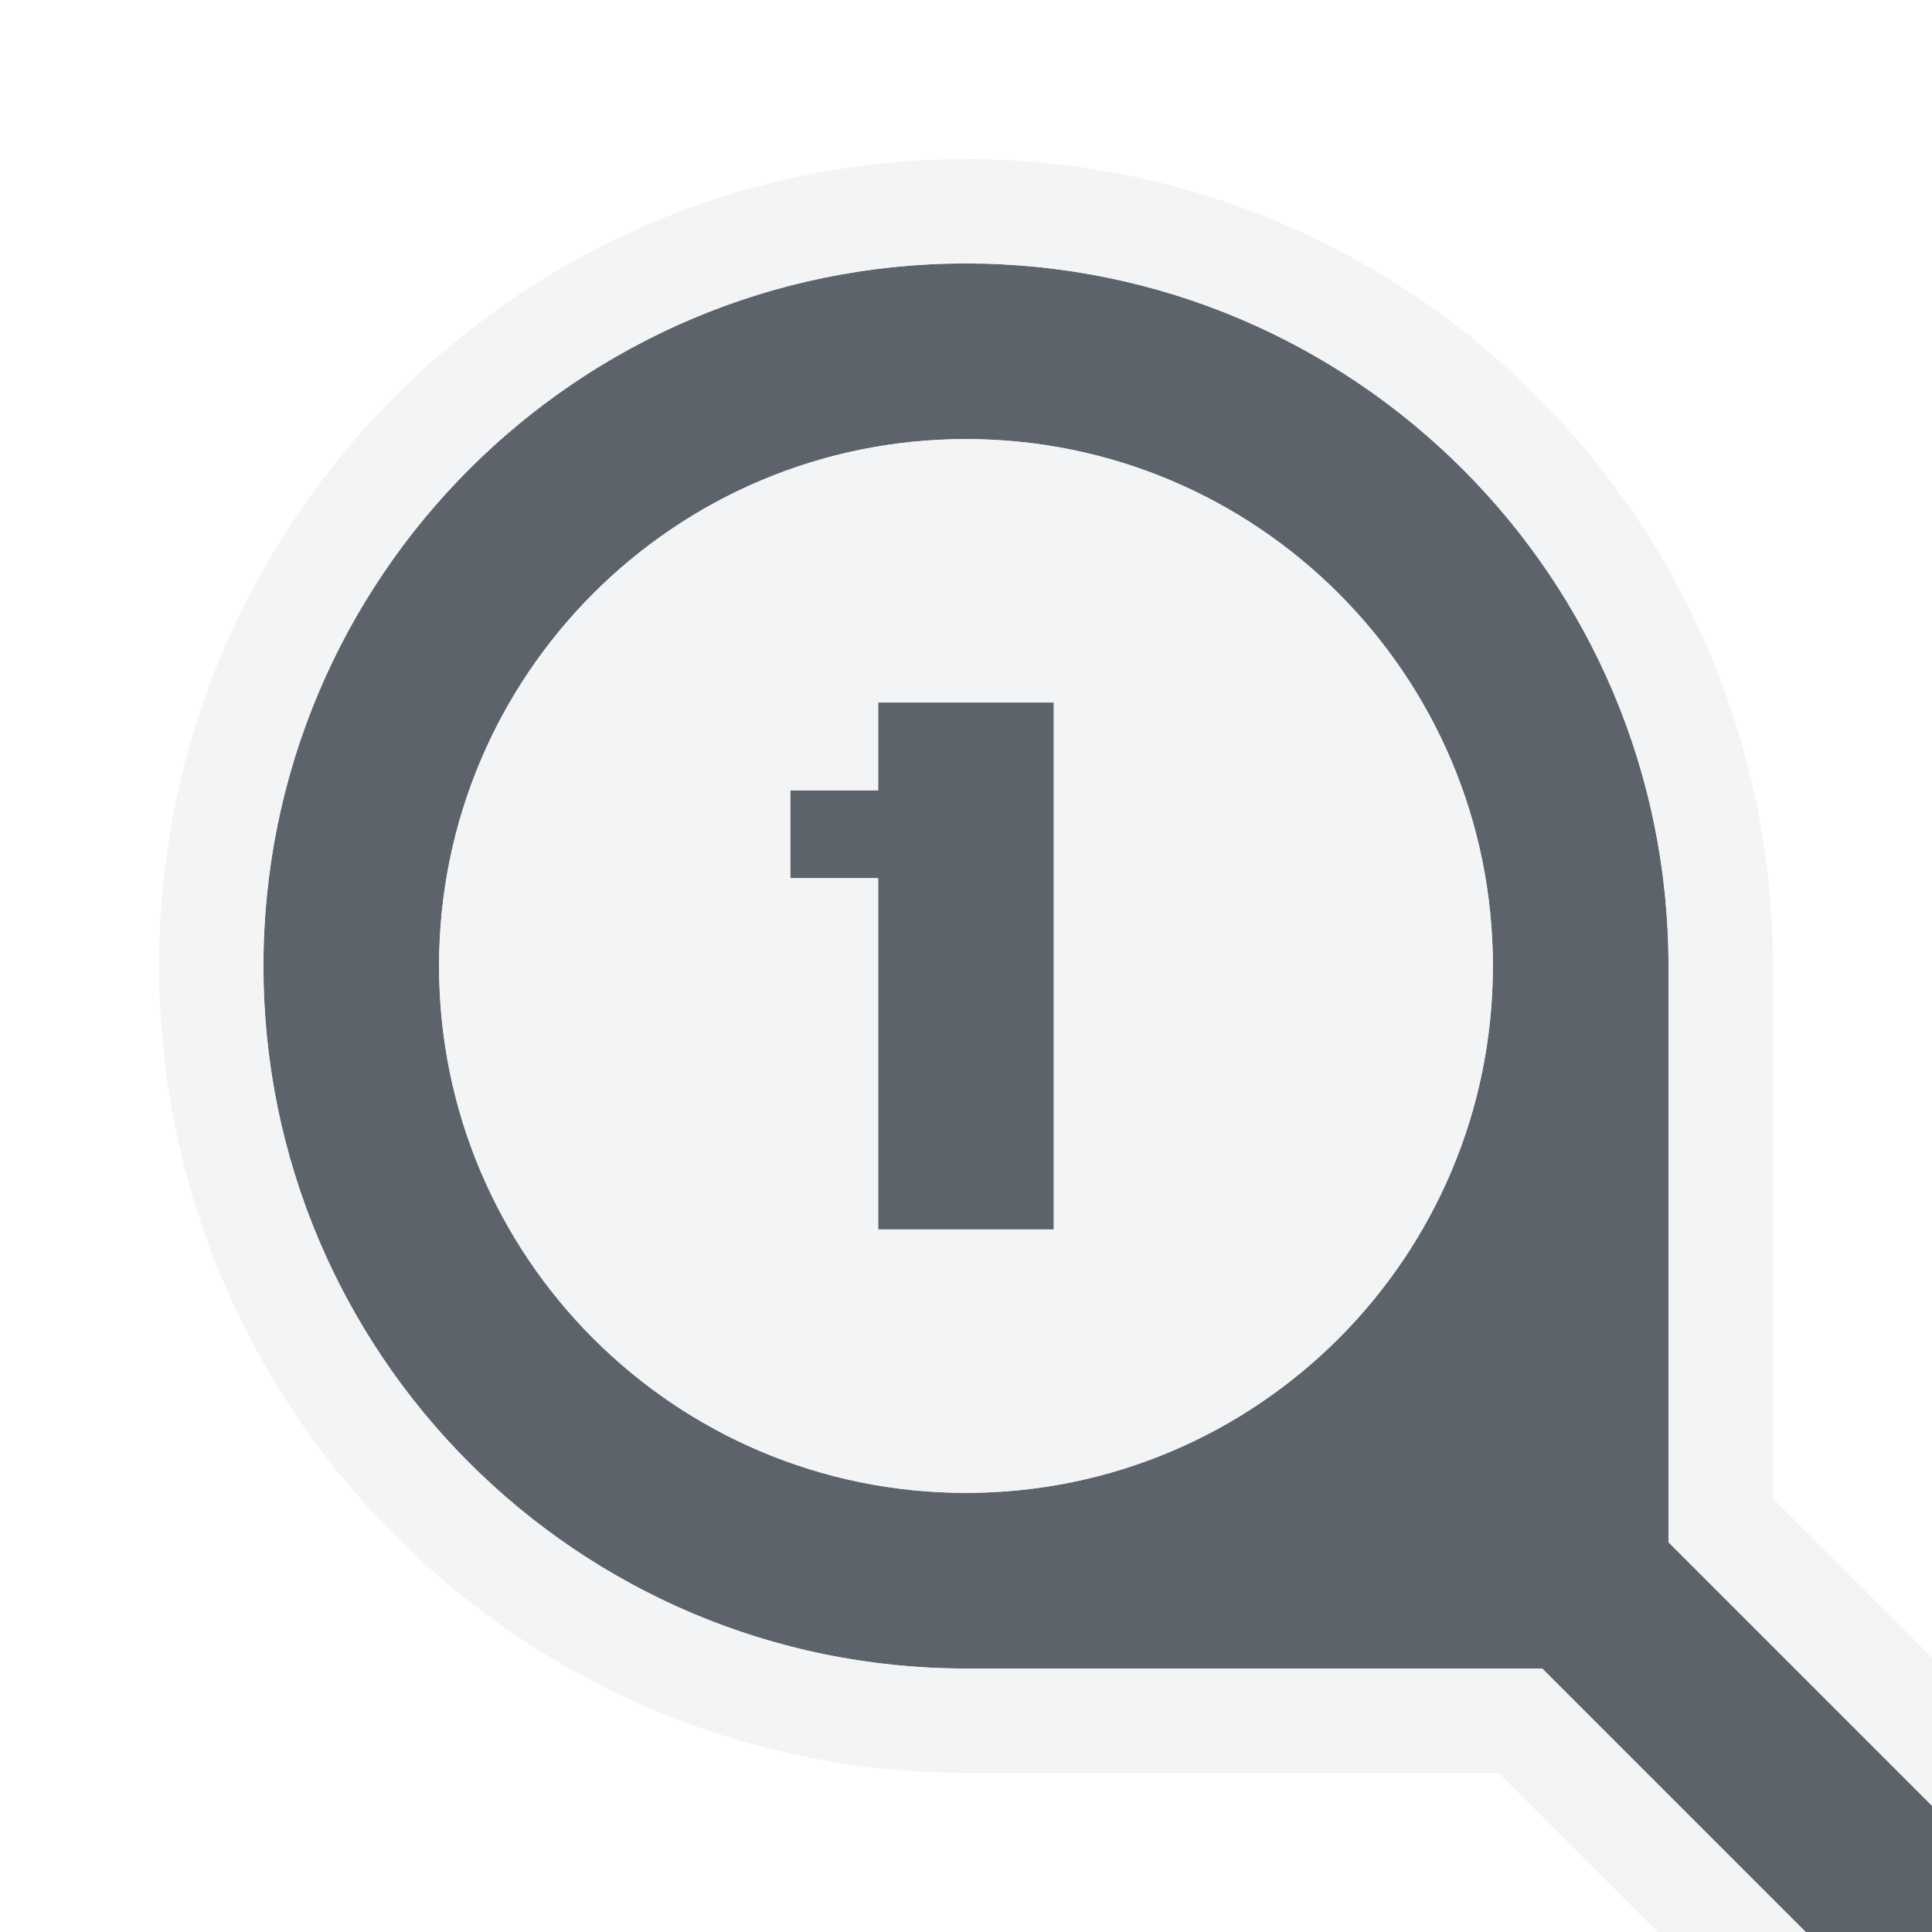
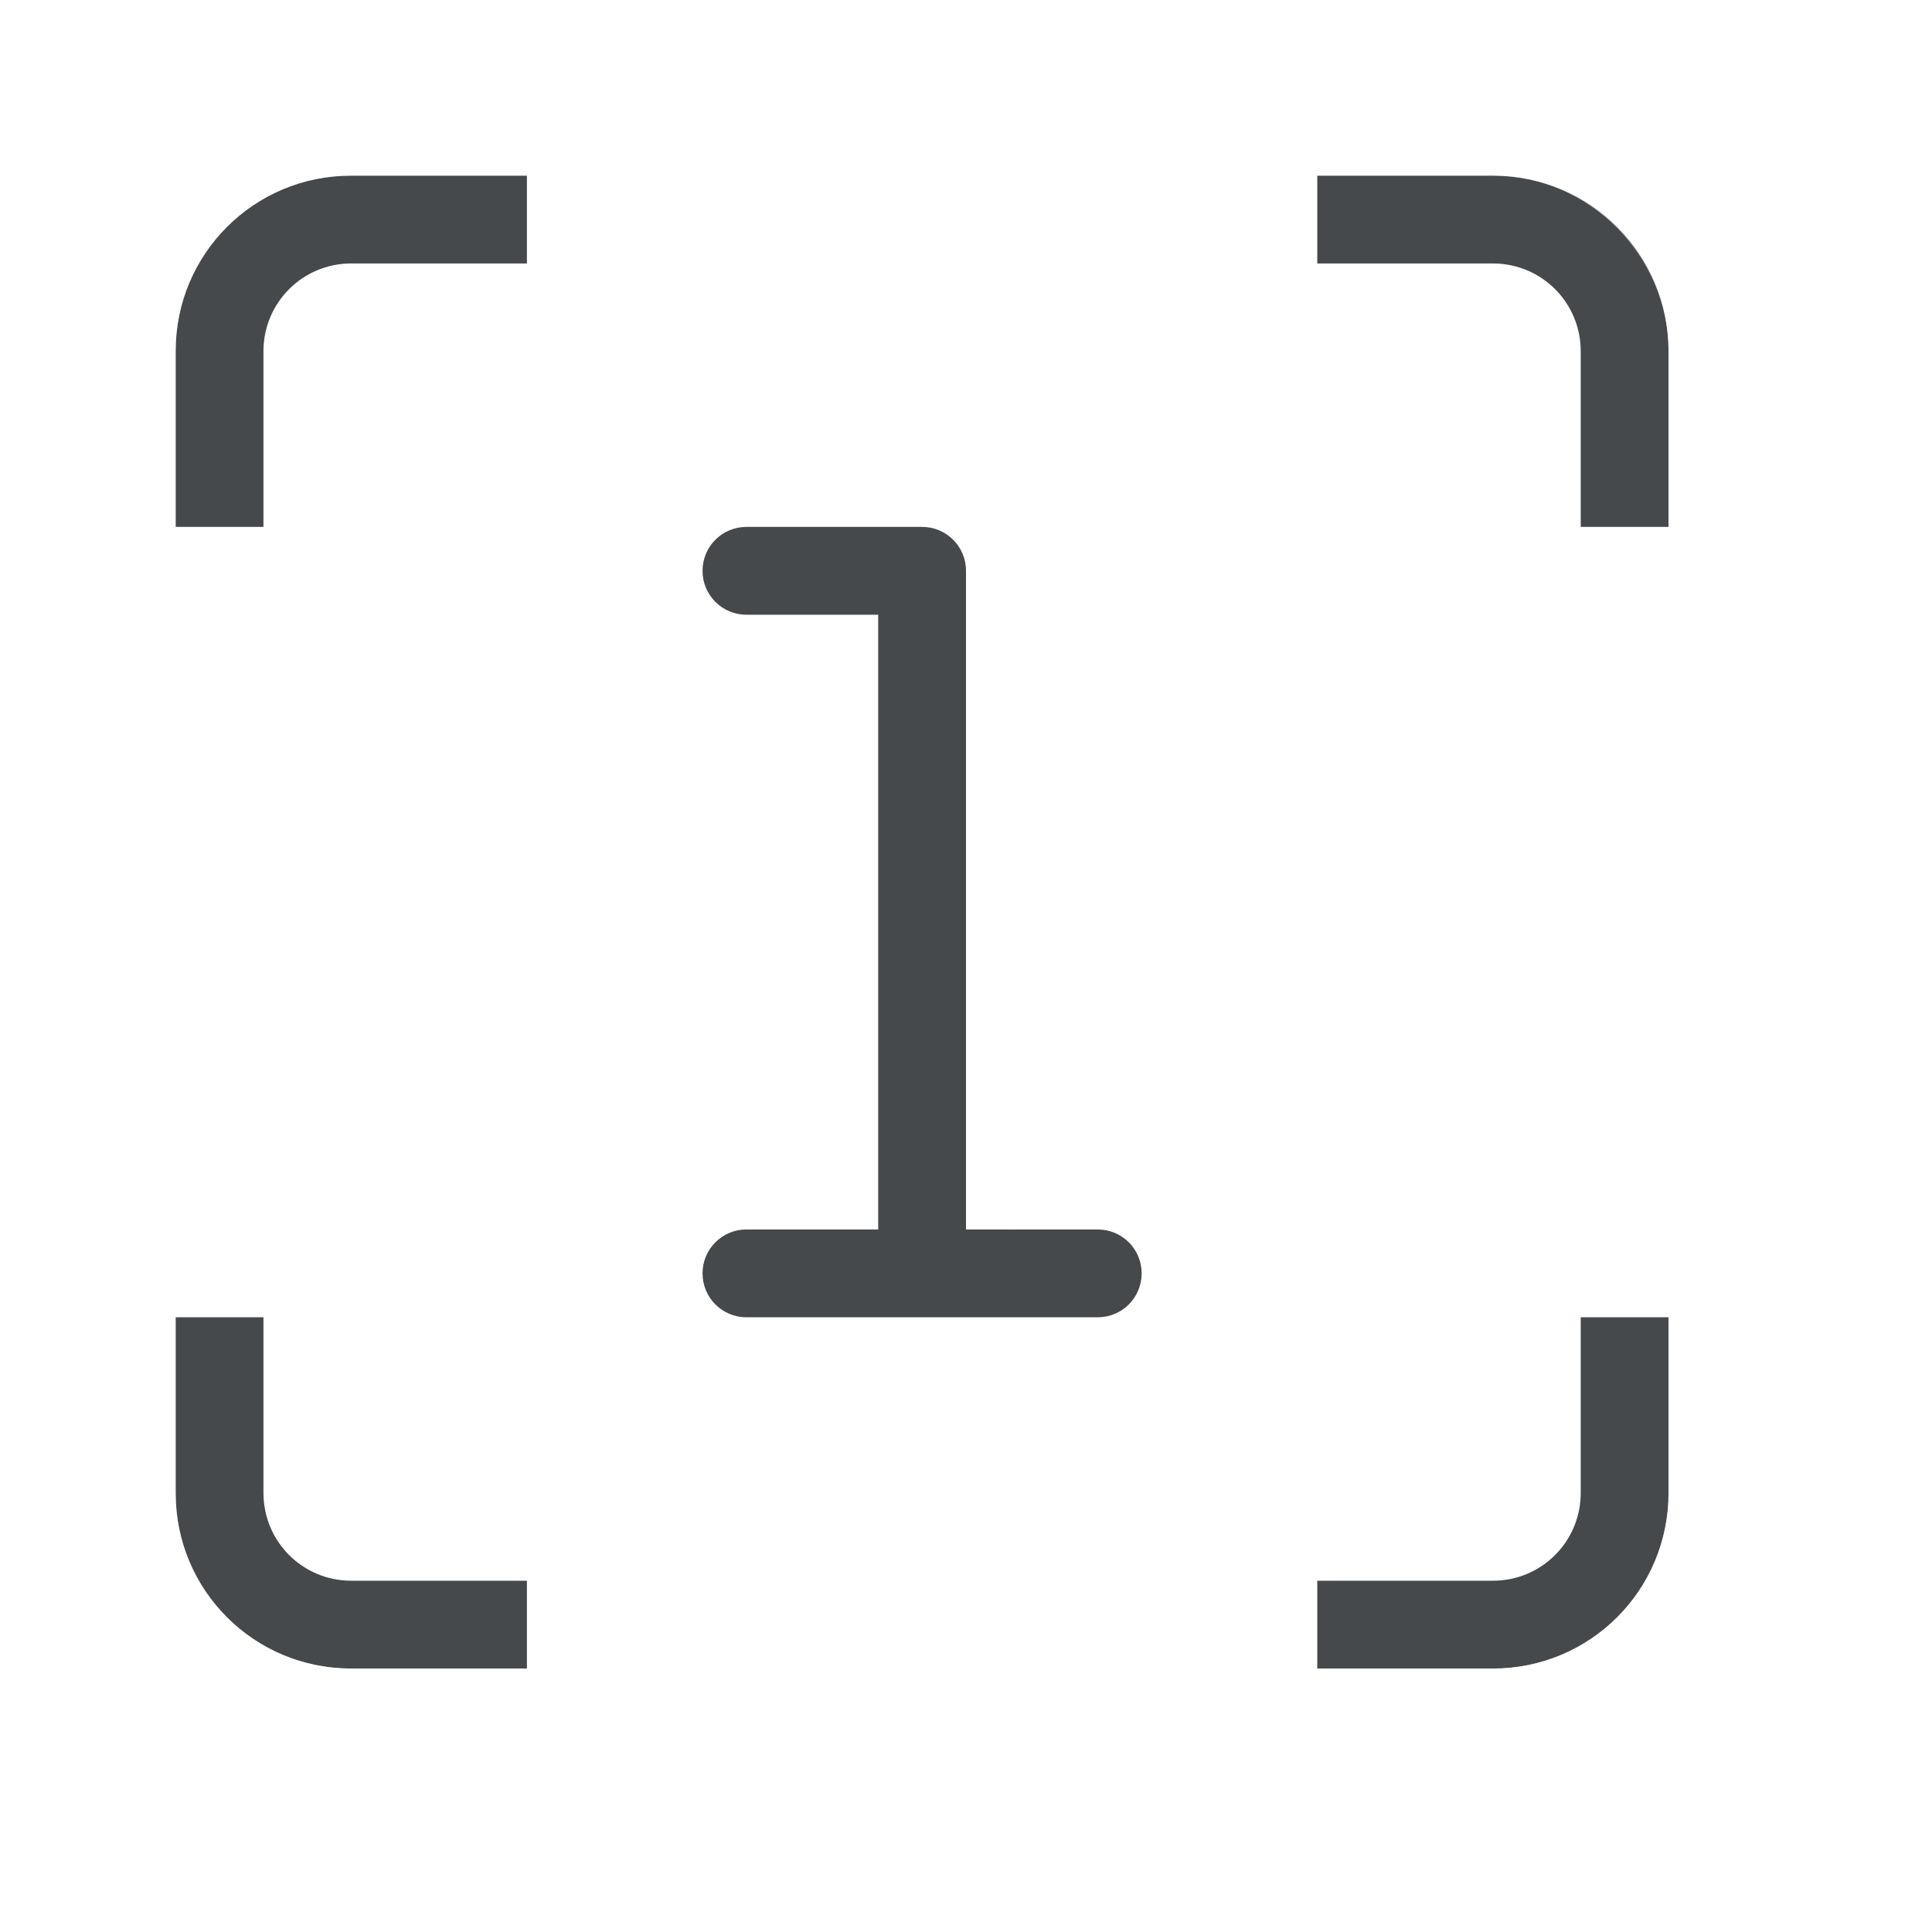
- <svg xmlns="http://www.w3.org/2000/svg" width="22" height="22" id="svg13094" version="1.1">
-   <defs id="defs13096" />
-   <g transform="translate(9379.308,-4837.199)" id="layer1">
-     <path style="color:#000000;fill:#27303a;fill-opacity:0.753;fill-rule:nonzero;stroke:none;stroke-width:1;marker:none;visibility:visible;display:inline;overflow:visible;enable-background:accumulate" d="m -9368.308,4840.199 c -4.418,0 -8,3.582 -8,8 0,4.418 3.582,8 8,8 l 6.562,0 4.719,4.719 1.438,-1.438 -4.719,-4.719 0,-6.562 c 0,-4.418 -3.582,-8 -8,-8 z m 0,2 c 3.314,0 6,2.686 6,6 0,3.314 -2.686,6 -6,6 -3.314,0 -6,-2.686 -6,-6 0,-3.314 2.686,-6 6,-6 z m -1,3 0,1 -1,0 0,1 1,0 0,4 2,0 0,-6 -2,0 z" id="path3792" />
-     <path style="font-size:medium;font-style:normal;font-variant:normal;font-weight:normal;font-stretch:normal;text-indent:0;text-align:start;text-decoration:none;line-height:normal;letter-spacing:normal;word-spacing:normal;text-transform:none;direction:ltr;block-progression:tb;writing-mode:lr-tb;text-anchor:start;baseline-shift:baseline;color:#000000;fill:#f1f3f5;fill-opacity:0.903;fill-rule:nonzero;stroke:none;stroke-width:2;marker:none;visibility:visible;display:inline;overflow:visible;enable-background:accumulate;font-family:Sans;-inkscape-font-specification:Sans" d="m -9368.308,4839.011 c -5.067,0 -9.188,4.121 -9.188,9.188 0,5.067 4.121,9.188 9.188,9.188 l 6.062,0 4.375,4.375 0.844,0.844 0.844,-0.844 1.438,-1.438 0.844,-0.844 -0.844,-0.844 -4.375,-4.375 0,-6.062 c 0,-5.067 -4.121,-9.188 -9.188,-9.188 z m 0,1.188 c 4.418,0 8,3.582 8,8 l 0,6.562 4.719,4.719 -1.438,1.438 -4.719,-4.719 -6.562,0 c -4.418,0 -8,-3.582 -8,-8 0,-4.418 3.582,-8 8,-8 z m 0,2 c -3.314,0 -6,2.686 -6,6 0,3.314 2.686,6 6,6 3.314,0 6,-2.686 6,-6 0,-3.314 -2.686,-6 -6,-6 z m -1,3 2,0 0,6 -2,0 0,-4 -1,0 0,-1 1,0 0,-1 z" id="path2997" />
-   </g>
+ <svg xmlns="http://www.w3.org/2000/svg" id="a" width="22" height="22" version="1.1">
+   <defs id="b">
+     <style id="current-color-scheme" type="text/css">.ColorScheme-Text {color:#090d11;}.ColorScheme-Background{color:#ffffff;}</style>
+   </defs>
+   <path id="e" class="ColorScheme-Text" d="m4 2c-1.108 0-2 0.892-2 2v2h1v-2c0-0.554 0.446-1 1-1h2v-1zm11 0v1h2c0.554 0 1 0.446 1 1v2h1v-2c0-1.108-0.892-2-2-2zm-6.5 4c-0.277 0-0.5 0.223-0.5 0.5s0.223 0.5 0.5 0.5h1.5v7h-1.5c-0.277 0-0.5 0.223-0.5 0.5s0.223 0.5 0.5 0.5h4c0.277 0 0.5-0.223 0.5-0.5s-0.223-0.5-0.5-0.5h-1.5v-7.5c0-0.277-0.223-0.5-0.5-0.5zm-6.5 9v2c0 1.108 0.892 2 2 2h2v-1h-2c-0.554 0-1-0.446-1-1v-2zm16 0v2c0 0.554-0.446 1-1 1h-2v1h2c1.108 0 2-0.892 2-2v-2z" style="fill-opacity:.75;fill:currentColor" />
+   <path id="c" class="ColorScheme-Background" d="m4 1c-1.645 0-3 1.355-3 3v2h1v-2c0-1.108 0.826-2 2-2h2v-1zm11 0v1h2c1.108 0 2 0.923 2 2v2h1v-2c0-1.645-1.355-3-3-3zm-3.5 5c-0.277 0-0.5 0.223-0.5 0.5v7c0 0.277 0.223 0.5 0.5 0.5s0.5-0.223 0.5-0.5v-7c0-0.277-0.223-0.5-0.5-0.5zm-10.5 9v2c0 1.645 1.355 3 3 3h2v-1h-2c-1.108 0-2-0.859-2-2v-2zm18 0v2c0 1.108-0.892 2-2 2h-2v1h2c1.645 0 3-1.355 3-3v-2z" style="fill-opacity:.5;fill:currentColor" />
</svg>
